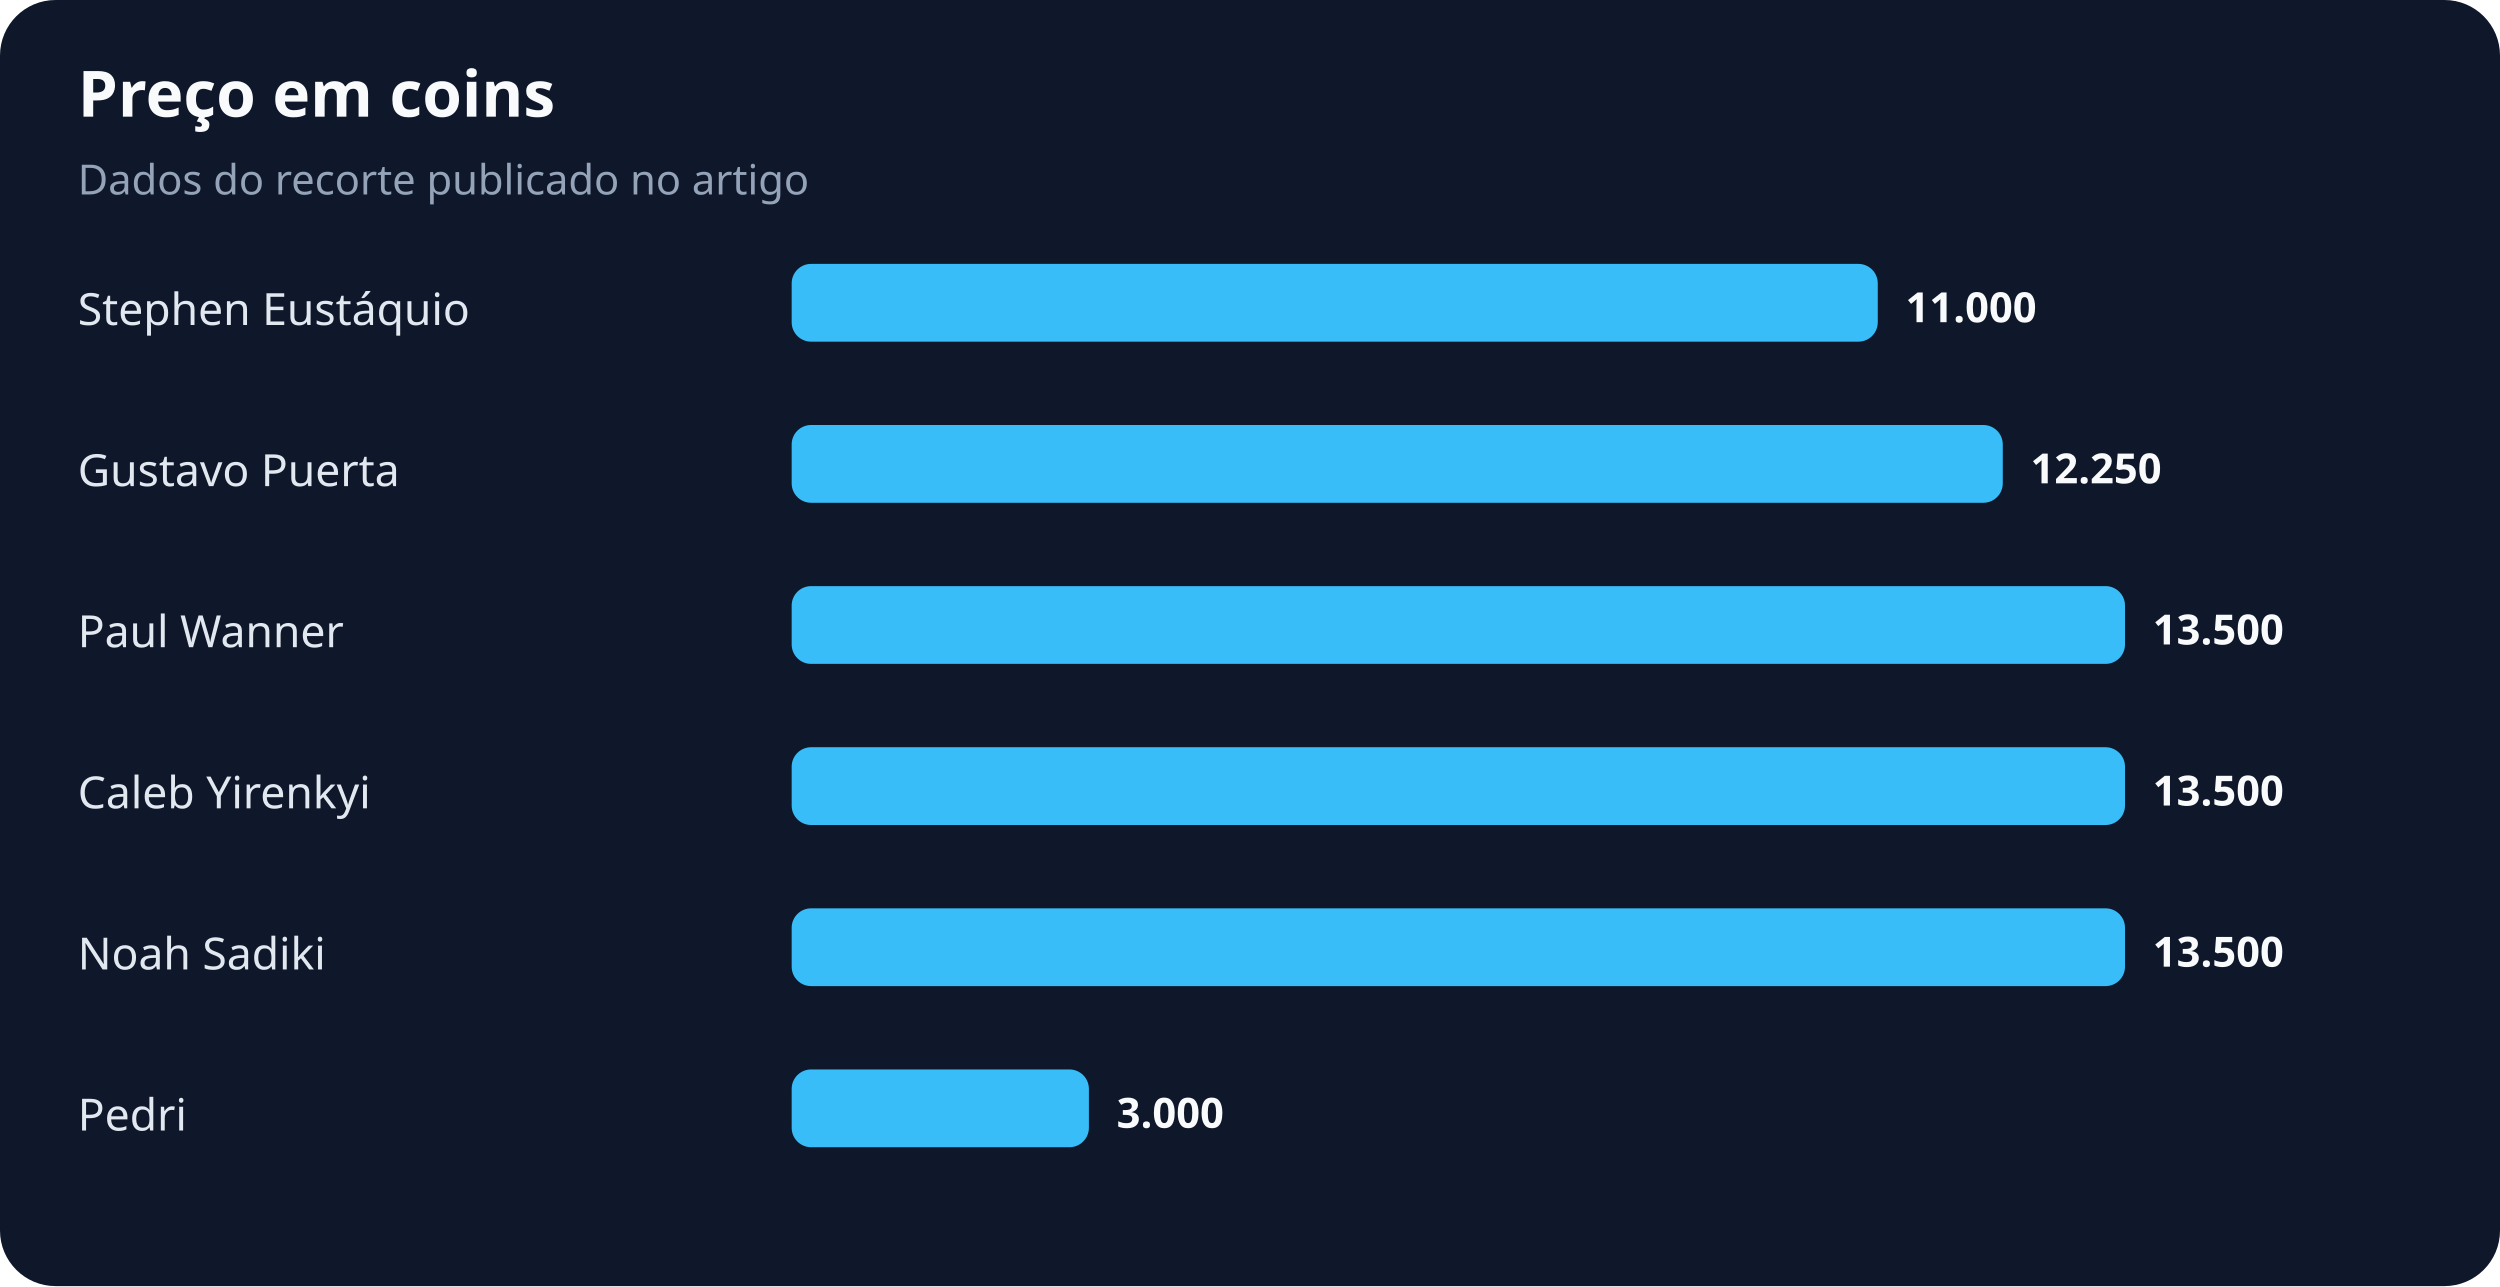
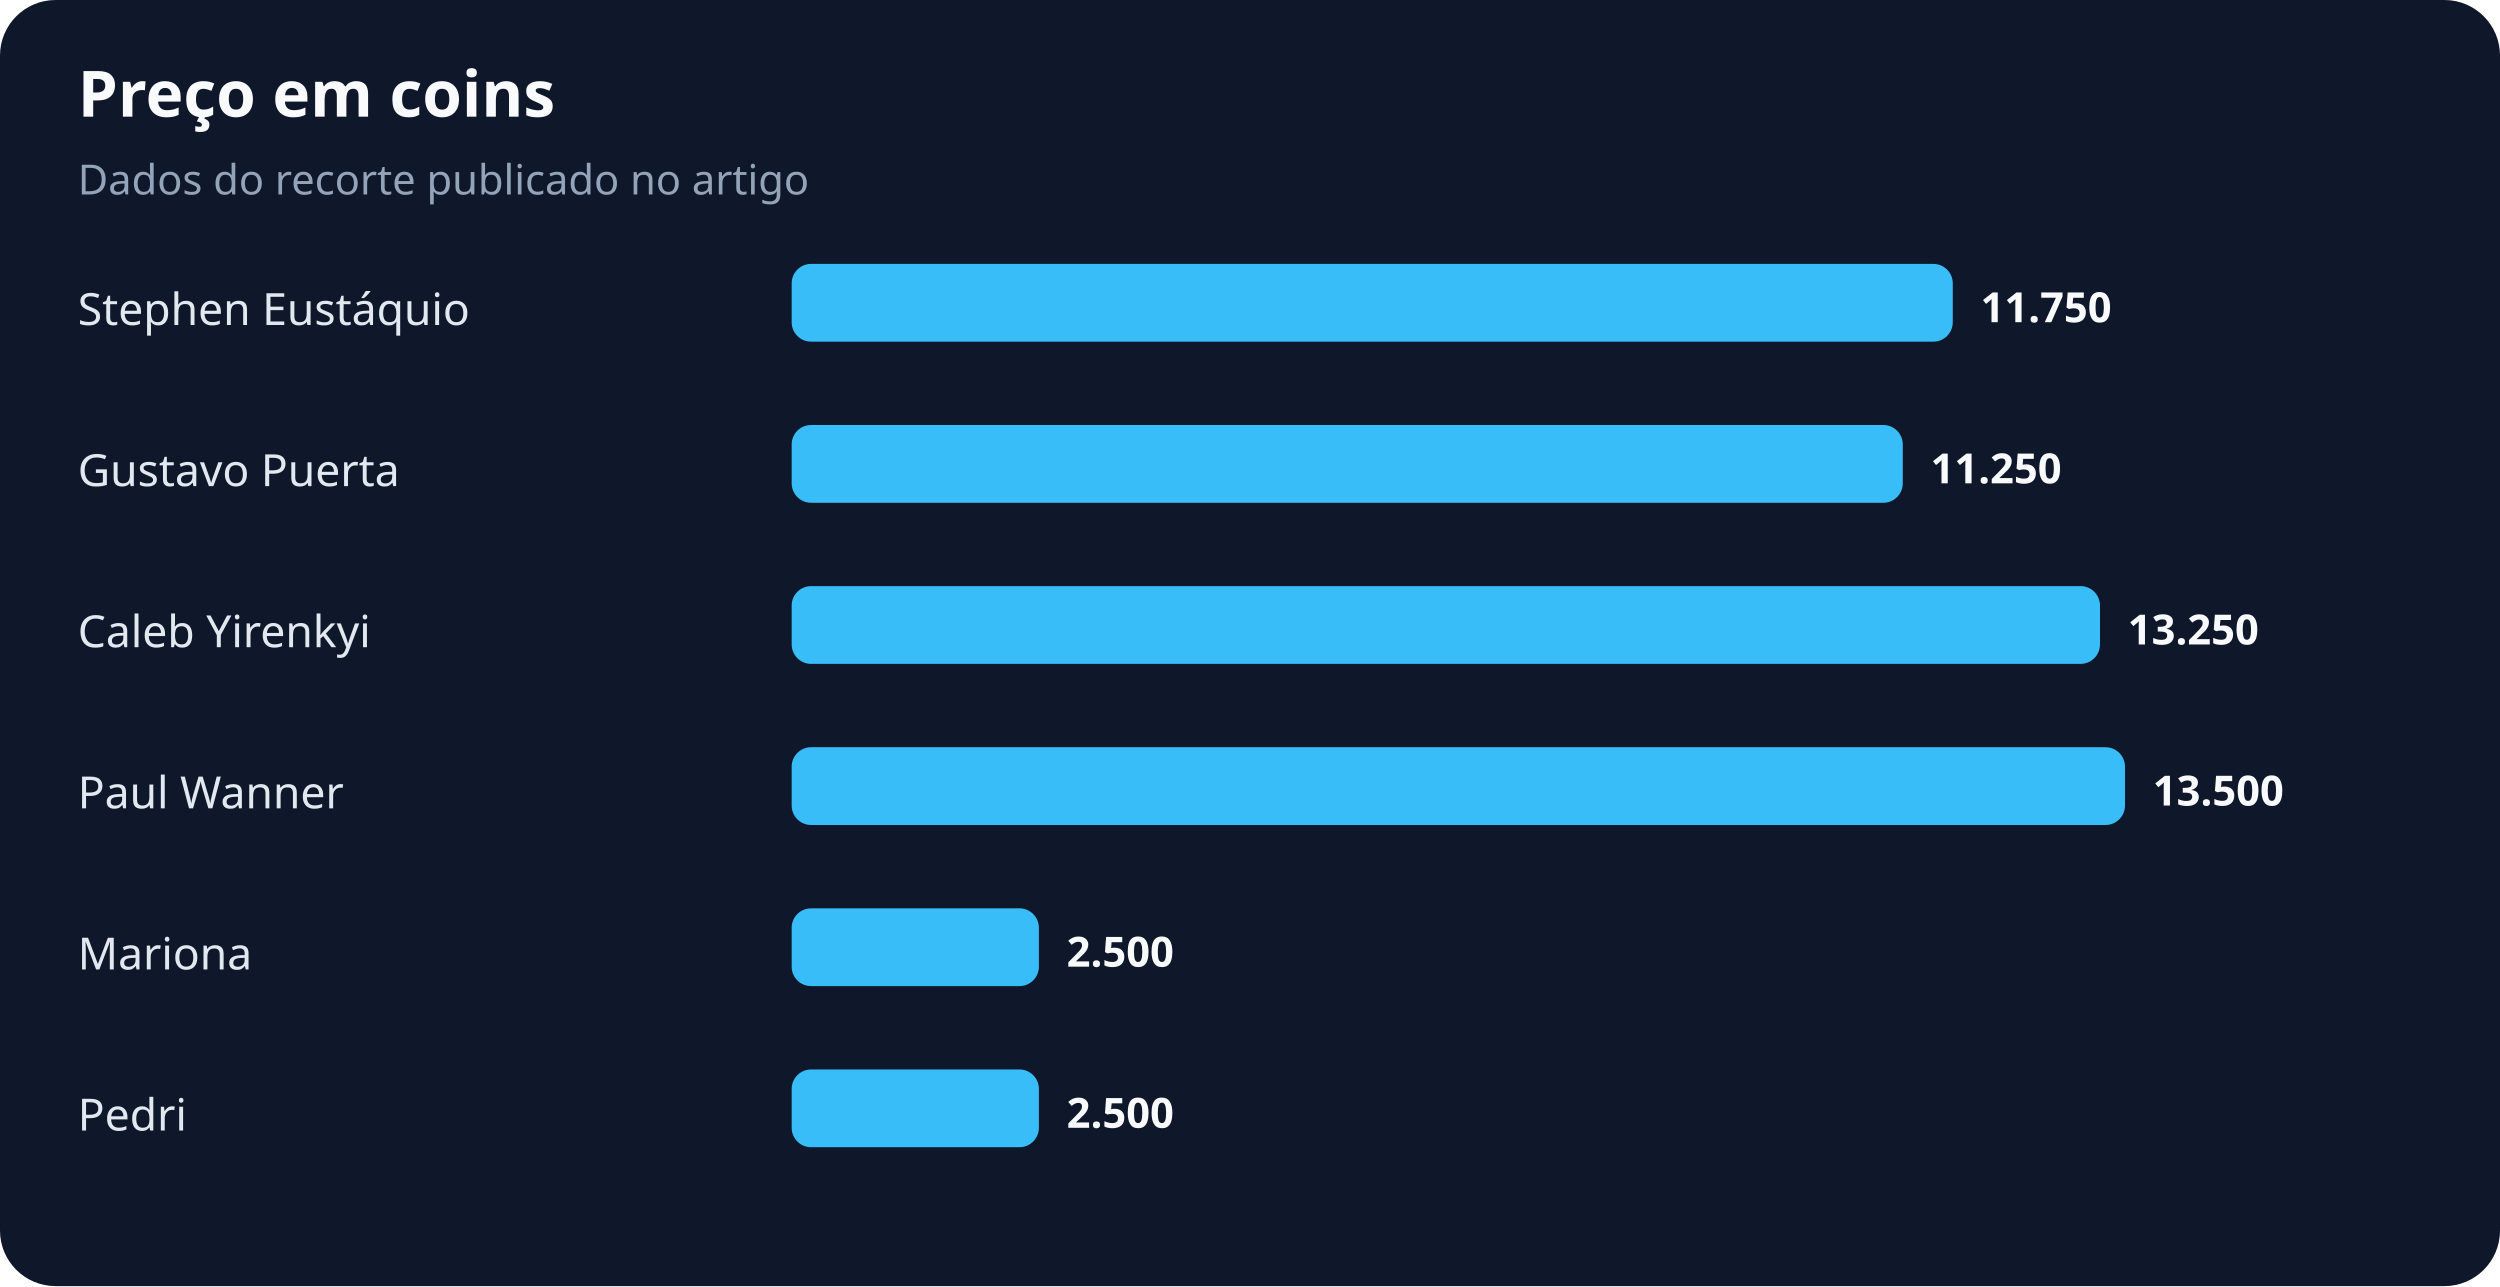
<svg xmlns="http://www.w3.org/2000/svg" width="900" height="463" viewBox="0 0 900 463" role="img" aria-labelledby="title desc">
  <rect width="100%" height="100%" rx="20" fill="#0f172a" />
  <text x="28" y="42" fill="#f8fafc" font-family="system-ui,sans-serif" font-size="23" font-weight="700">Preço em coins</text>
  <text x="28" y="70" fill="#94a3b8" font-family="system-ui,sans-serif" font-size="15">Dados do recorte publicado no artigo</text>
  <text x="28" y="117" fill="#e2e8f0" font-family="system-ui,sans-serif" font-size="16">Stephen Eustáquio</text>
-   <rect x="285" y="95" width="391" height="28" rx="7" fill="#38bdf8" />
-   <text x="686" y="116" fill="#f8fafc" font-family="system-ui,sans-serif" font-size="15" font-weight="700">11.000</text>
+   <rect x="285" y="95" width="418" height="28" rx="7" fill="#38bdf8" />
+   <text x="713" y="116" fill="#f8fafc" font-family="system-ui,sans-serif" font-size="15" font-weight="700">11.750</text>
  <text x="28" y="175" fill="#e2e8f0" font-family="system-ui,sans-serif" font-size="16">Gustavo Puerta</text>
-   <rect x="285" y="153" width="436" height="28" rx="7" fill="#38bdf8" />
-   <text x="731" y="174" fill="#f8fafc" font-family="system-ui,sans-serif" font-size="15" font-weight="700">12.250</text>
-   <text x="28" y="233" fill="#e2e8f0" font-family="system-ui,sans-serif" font-size="16">Paul Wanner</text>
-   <rect x="285" y="211" width="480" height="28" rx="7" fill="#38bdf8" />
-   <text x="775" y="232" fill="#f8fafc" font-family="system-ui,sans-serif" font-size="15" font-weight="700">13.500</text>
-   <text x="28" y="291" fill="#e2e8f0" font-family="system-ui,sans-serif" font-size="16">Caleb Yirenkyi</text>
+   <rect x="285" y="153" width="400" height="28" rx="7" fill="#38bdf8" />
+   <text x="695" y="174" fill="#f8fafc" font-family="system-ui,sans-serif" font-size="15" font-weight="700">11.250</text>
+   <text x="28" y="233" fill="#e2e8f0" font-family="system-ui,sans-serif" font-size="16">Caleb Yirenkyi</text>
+   <rect x="285" y="211" width="471" height="28" rx="7" fill="#38bdf8" />
+   <text x="766" y="232" fill="#f8fafc" font-family="system-ui,sans-serif" font-size="15" font-weight="700">13.250</text>
+   <text x="28" y="291" fill="#e2e8f0" font-family="system-ui,sans-serif" font-size="16">Paul Wanner</text>
  <rect x="285" y="269" width="480" height="28" rx="7" fill="#38bdf8" />
  <text x="775" y="290" fill="#f8fafc" font-family="system-ui,sans-serif" font-size="15" font-weight="700">13.500</text>
-   <text x="28" y="349" fill="#e2e8f0" font-family="system-ui,sans-serif" font-size="16">Noah Sadiki</text>
-   <rect x="285" y="327" width="480" height="28" rx="7" fill="#38bdf8" />
-   <text x="775" y="348" fill="#f8fafc" font-family="system-ui,sans-serif" font-size="15" font-weight="700">13.500</text>
+   <text x="28" y="349" fill="#e2e8f0" font-family="system-ui,sans-serif" font-size="16">Mariona</text>
+   <rect x="285" y="327" width="89" height="28" rx="7" fill="#38bdf8" />
+   <text x="384" y="348" fill="#f8fafc" font-family="system-ui,sans-serif" font-size="15" font-weight="700">2.500</text>
  <text x="28" y="407" fill="#e2e8f0" font-family="system-ui,sans-serif" font-size="16">Pedri</text>
-   <rect x="285" y="385" width="107" height="28" rx="7" fill="#38bdf8" />
-   <text x="402" y="406" fill="#f8fafc" font-family="system-ui,sans-serif" font-size="15" font-weight="700">3.000</text>
+   <rect x="285" y="385" width="89" height="28" rx="7" fill="#38bdf8" />
+   <text x="384" y="406" fill="#f8fafc" font-family="system-ui,sans-serif" font-size="15" font-weight="700">2.500</text>
</svg>
